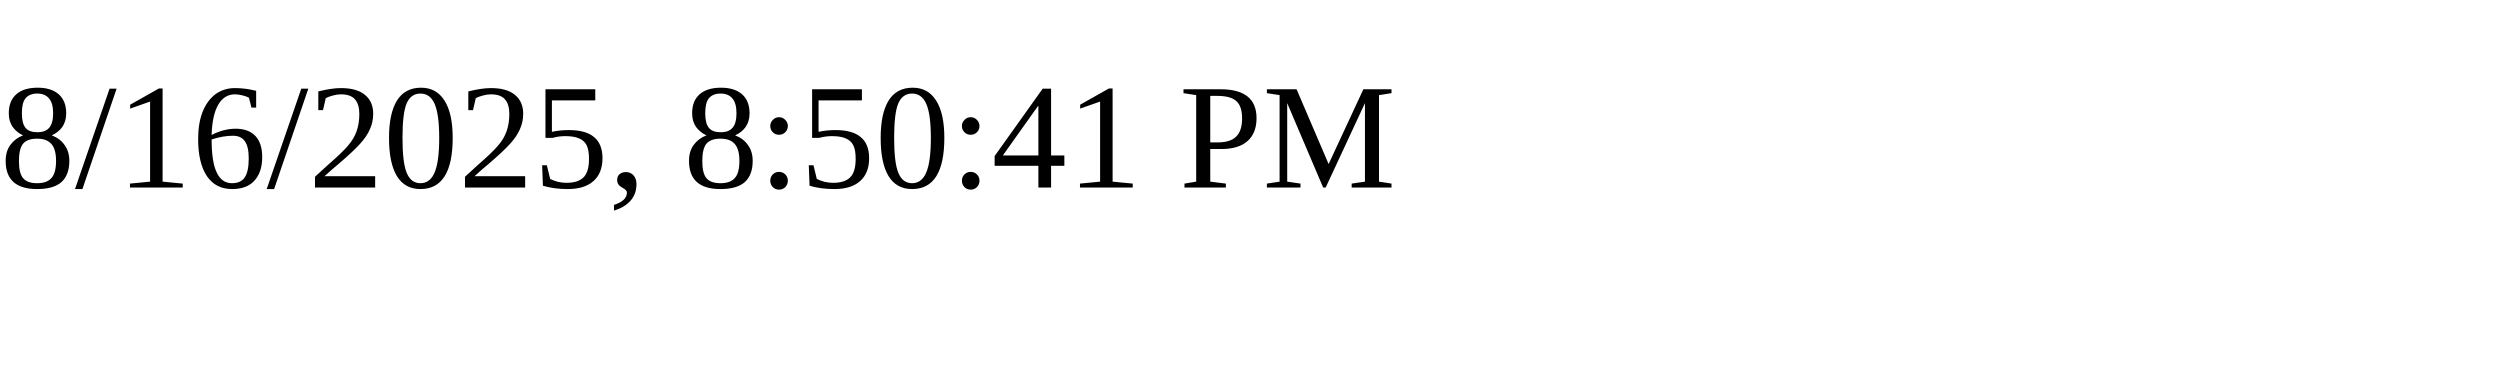
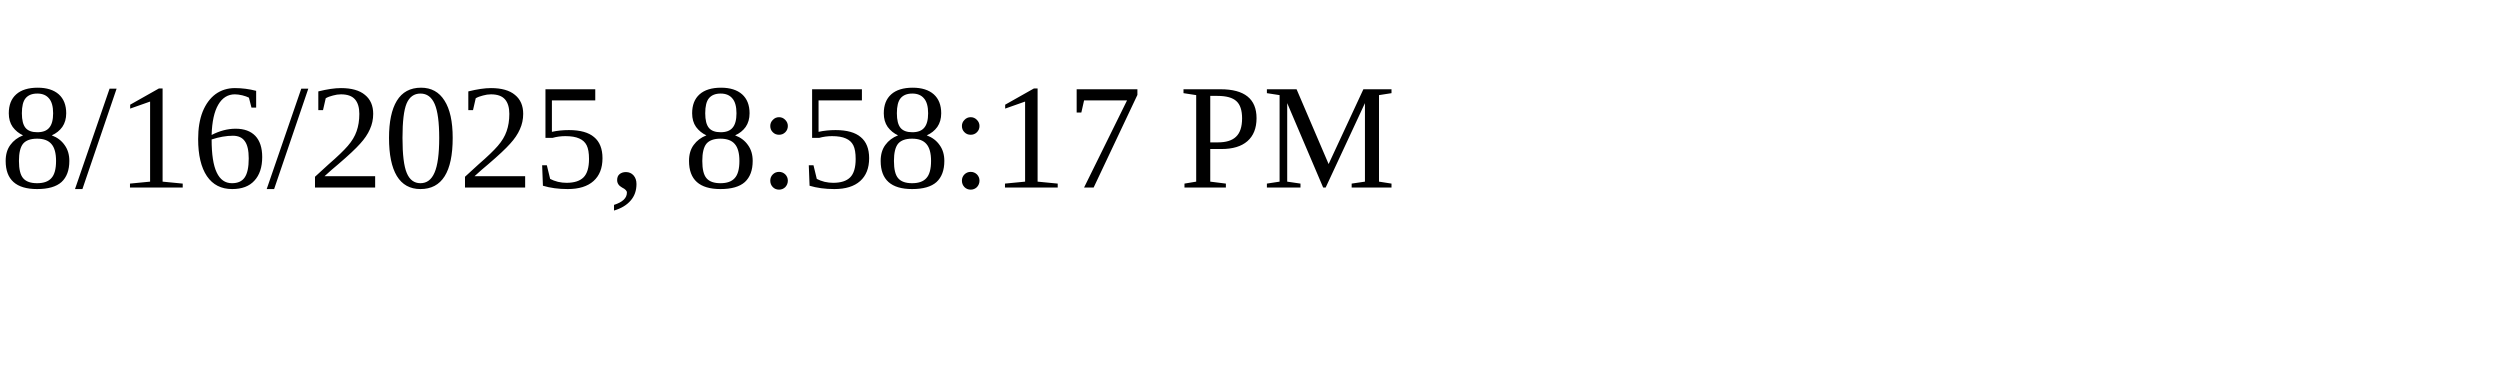
<svg xmlns="http://www.w3.org/2000/svg" height="30" width="200">
-   <text x="0" y="15">8/16/2025, 8:50:41 PM</text>
+   <text x="0" y="15">8/16/2025, 8:58:17 PM</text>
</svg>
